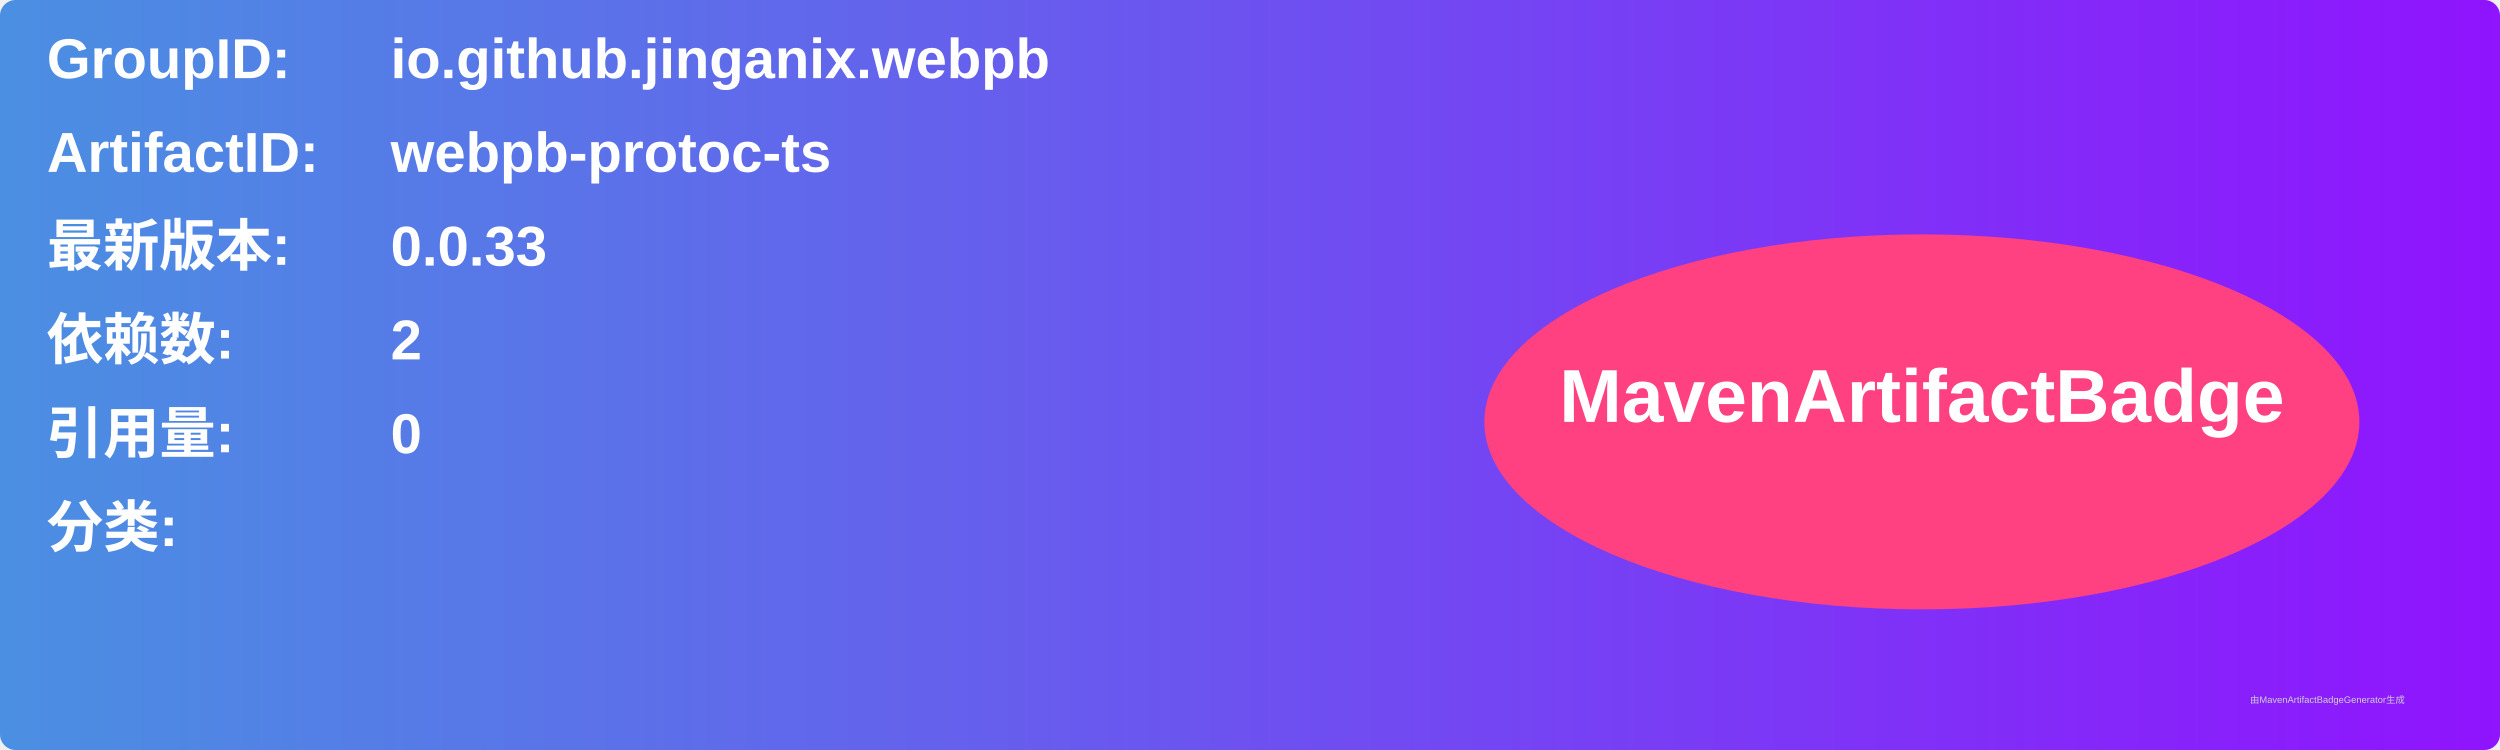
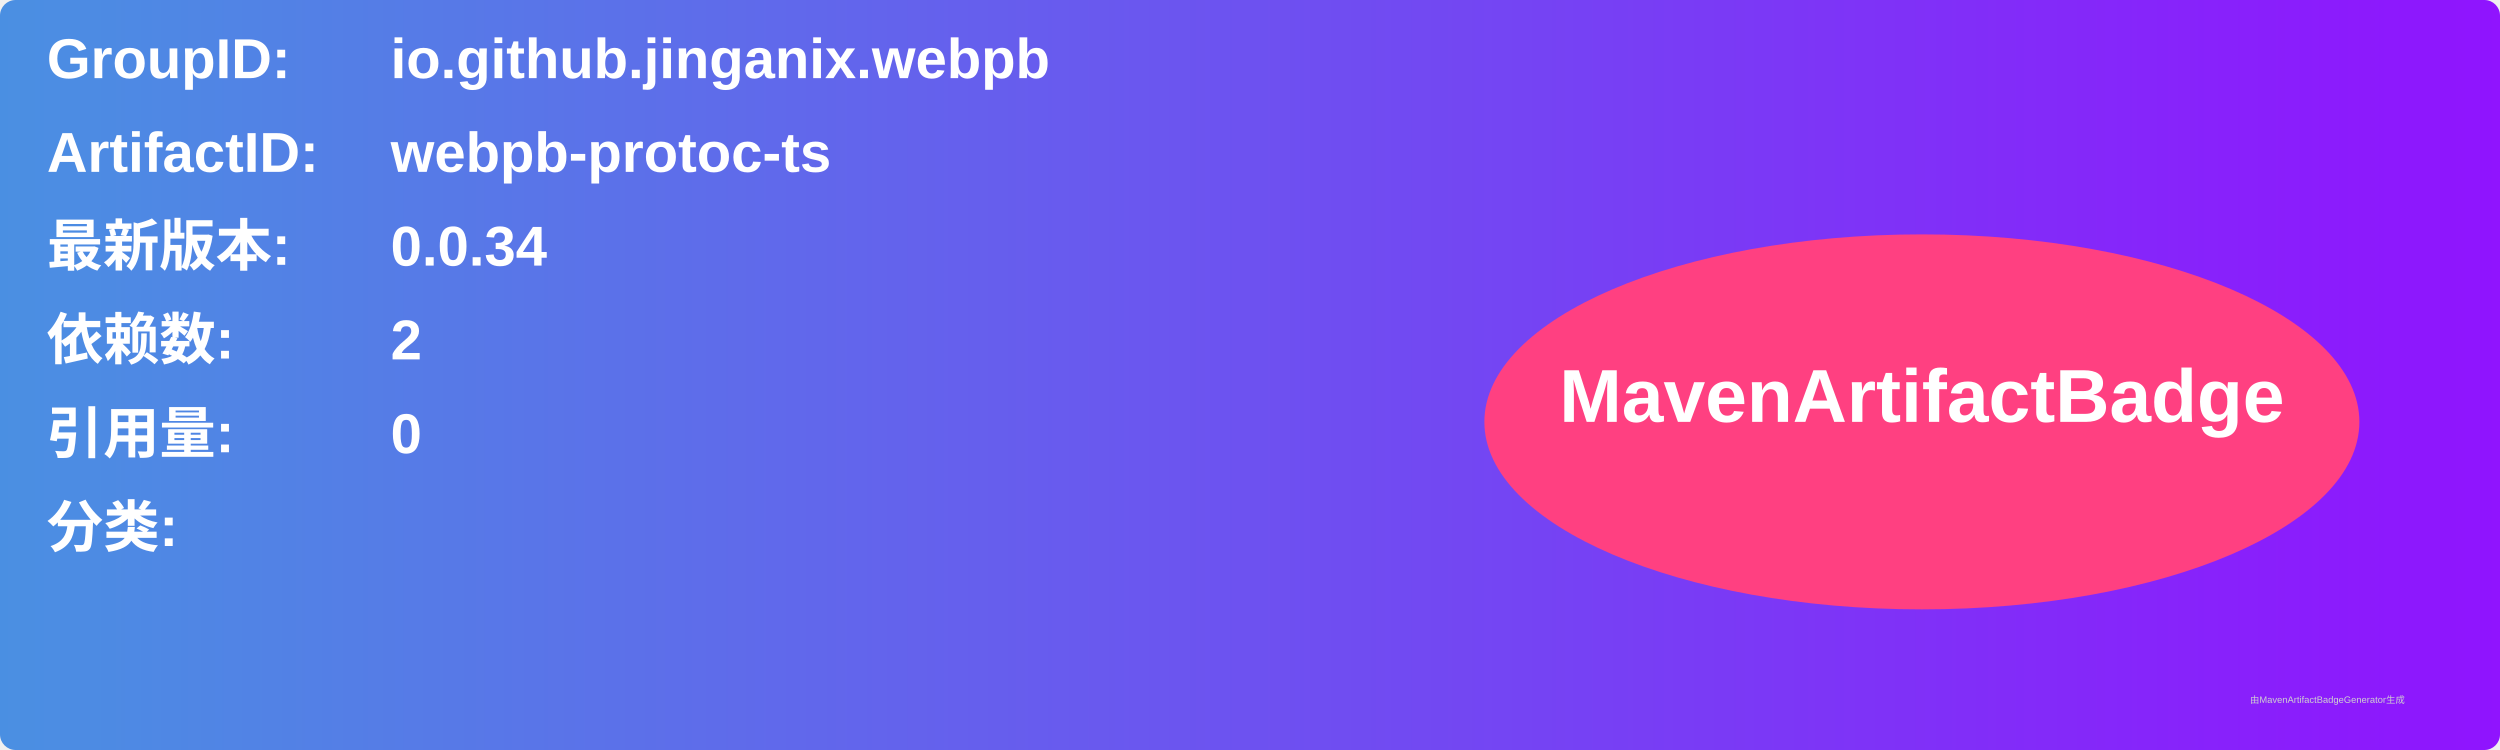
<svg xmlns="http://www.w3.org/2000/svg" width="800" height="240" viewBox="0 0 800 240">
  <linearGradient id="grad" x1="0%" y1="0%" x2="100%" y2="0%">
    <stop offset="0%" stop-color="#4a90e2" />
    <stop offset="100%" stop-color="#9013fe" />
  </linearGradient>
  <rect width="100%" height="100%" rx="5" ry="5" fill="url(#grad)" />
  <g transform="translate(15, 15)">
    <text x="0" y="10" font-family="Arial" font-size="18" fill="white" font-weight="bold" width="260">GroupID:</text>
    <text x="110" y="10" font-family="Arial" font-size="18" fill="white" font-weight="bold" width="460">io.github.jinganix.webpb</text>
    <text x="0" y="40" font-family="Arial" font-size="18" fill="white" font-weight="bold" width="260">ArtifactID:</text>
    <text x="110" y="40" font-family="Arial" font-size="18" fill="white" font-weight="bold" width="460">webpb-protoc-ts</text>
    <text x="0" y="70" font-family="Arial" font-size="18" fill="white" font-weight="bold">最新版本:</text>
    <text x="110" y="70" font-family="Arial" font-size="18" fill="white" font-weight="bold">
-       <tspan font-weight="bold">0.0.33</tspan>
+       <tspan font-weight="bold">0.0.34</tspan>
    </text>
    <text x="0" y="100" font-family="Arial" font-size="18" fill="white" font-weight="bold">依赖数: </text>
    <text x="110" y="100" font-family="Arial" font-size="18" fill="white">
      <tspan font-weight="bold">2</tspan>
    </text>
    <text x="0" y="130" font-family="Arial" font-size="18" fill="white" font-weight="bold">引用量: </text>
    <text x="110" y="130" font-family="Arial" font-size="18" fill="white">
      <tspan font-weight="bold">0</tspan>
    </text>
    <text x="0" y="160" font-family="Arial" font-size="18" fill="white" font-weight="bold">分类:</text>
    <text x="10" y="190" font-family="Arial" font-size="10" fill="white">
      <tspan font-weight="bold" />
    </text>
    <ellipse cx="600" cy="120" rx="140" ry="60" fill="#ff4081" />
    <text x="600" y="120" text-anchor="middle" font-family="Arial" font-size="24" fill="white" font-weight="bold">MavenArtifactBadge</text>
  </g>
  <text x="720" y="225" font-family="Arial" font-size="3" fill="#d0d0d0">由MavenArtifactBadgeGenerator生成</text>
</svg>
